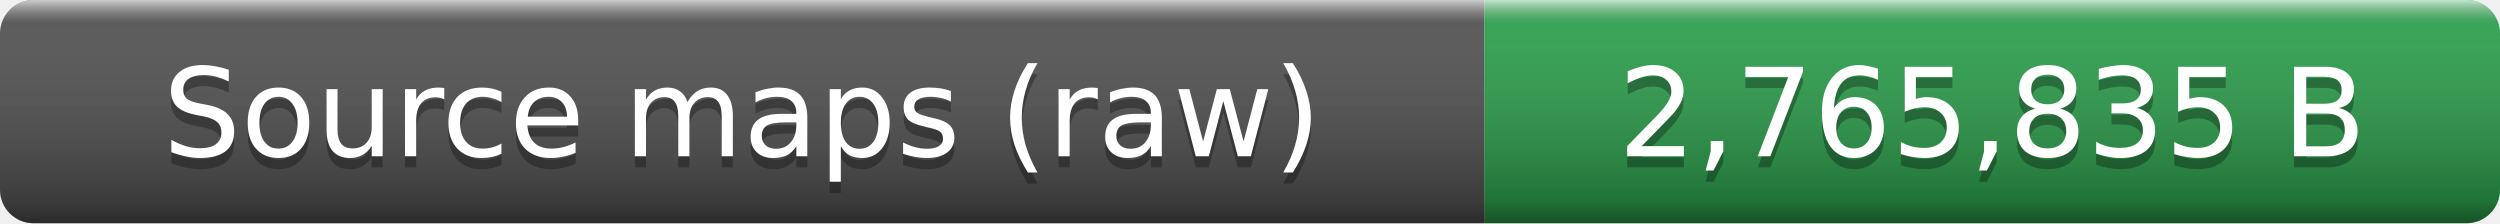
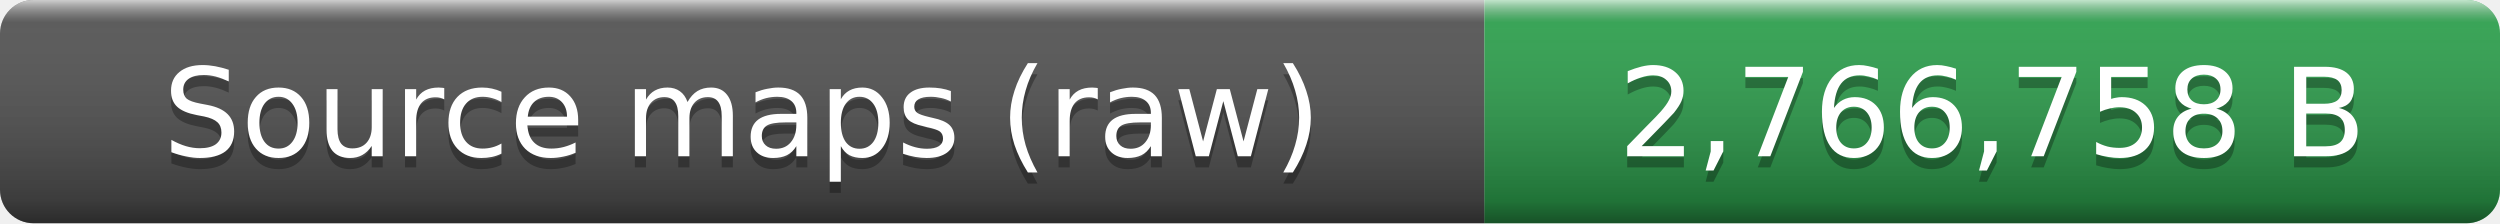
- <svg xmlns="http://www.w3.org/2000/svg" width="224" height="20" role="img" aria-label="Source maps (raw): 2,765,835 B">
+ <svg xmlns="http://www.w3.org/2000/svg" width="224" height="20" role="img" aria-label="Source maps (raw): 2,766,758 B">
  <linearGradient id="smooth" x2="0" y2="100%">
    <stop offset="0" stop-color="#fff" stop-opacity=".7" />
    <stop offset=".1" stop-color="#aaa" stop-opacity=".1" />
    <stop offset=".9" stop-opacity=".3" />
    <stop offset="1" stop-opacity=".5" />
  </linearGradient>
  <clipPath id="round">
    <rect width="224" height="20" rx="3" fill="#fff" />
  </clipPath>
  <g clip-path="url(#round)">
    <rect width="133" height="20" fill="#555" />
    <rect x="133" width="91" height="20" fill="#2ea44f" />
    <rect width="224" height="20" fill="url(#smooth)" />
  </g>
  <g fill="#fff" text-anchor="middle" font-family="Verdana,Geneva,DejaVu Sans,sans-serif" font-size="11">
    <text x="66.5" y="15" fill="#010101" fill-opacity=".3">Source maps (raw)</text>
    <text x="66.5" y="14">Source maps (raw)</text>
-     <text x="178.5" y="15" fill="#010101" fill-opacity=".3">2,765,835 B</text>
-     <text x="178.5" y="14">2,765,835 B</text>
+     <text x="178.5" y="15" fill="#010101" fill-opacity=".3">2,766,758 B</text>
+     <text x="178.5" y="14">2,766,758 B</text>
  </g>
</svg>
